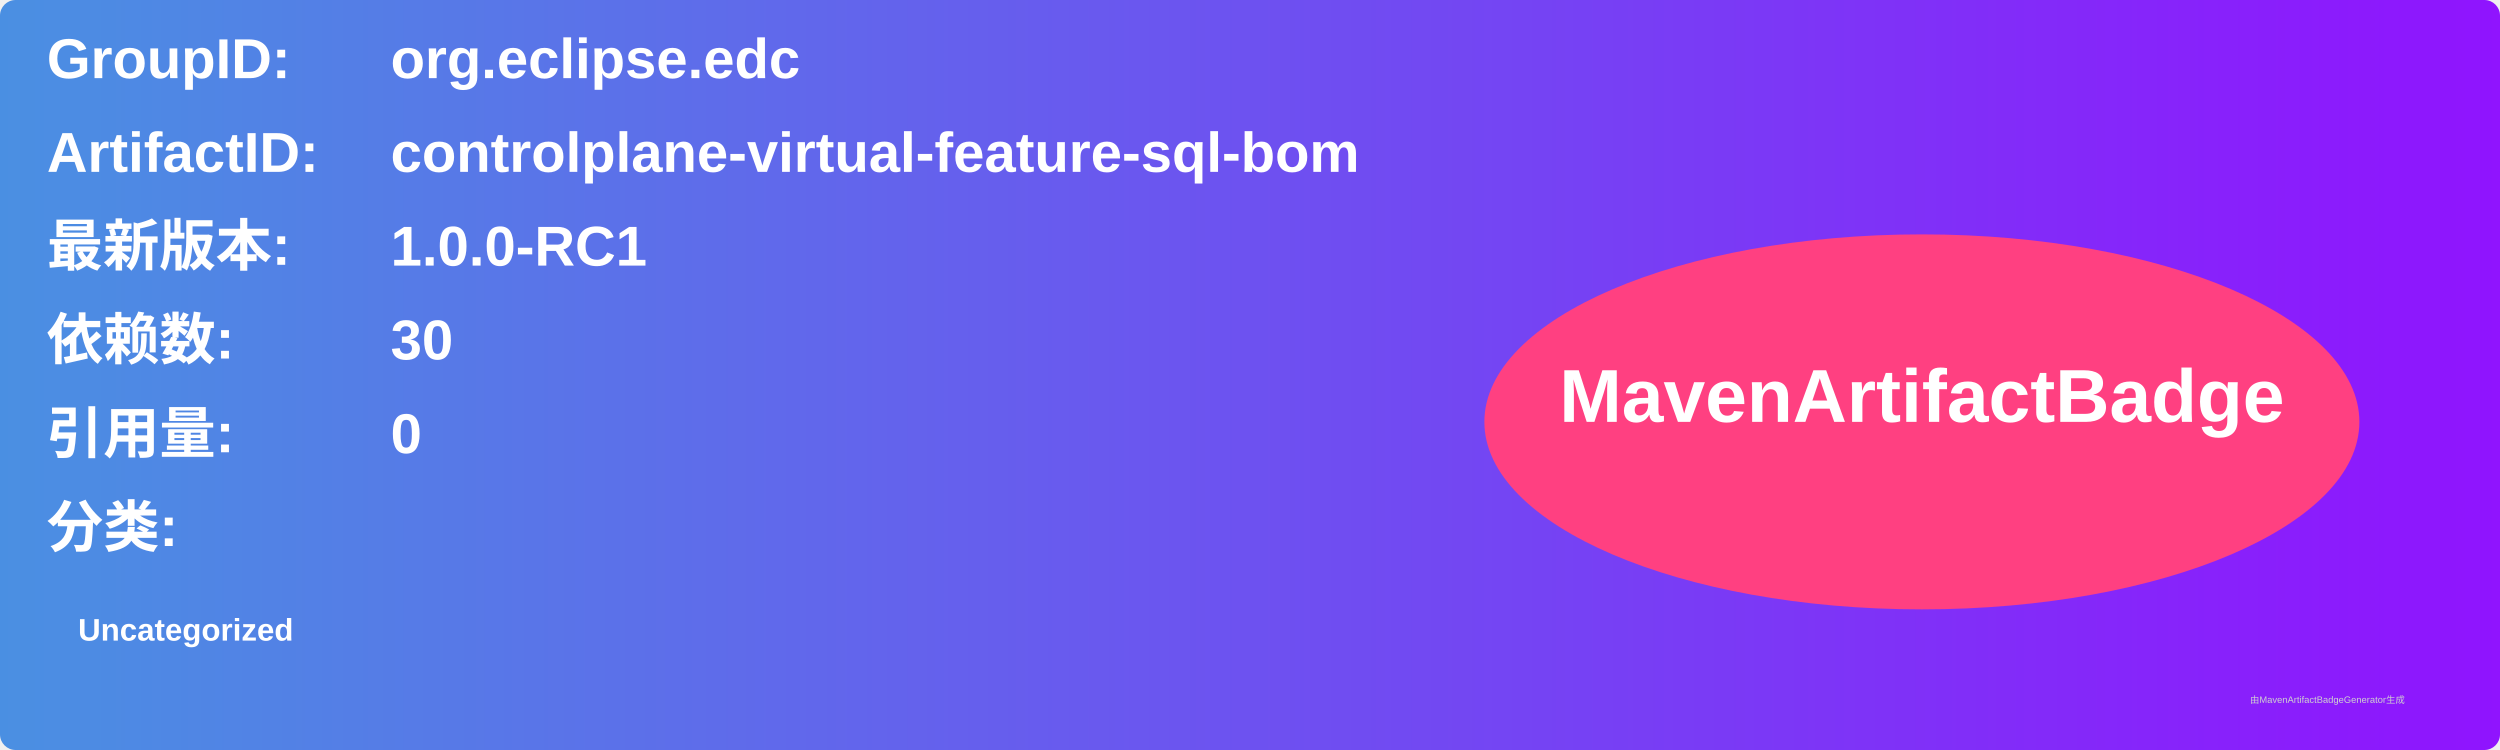
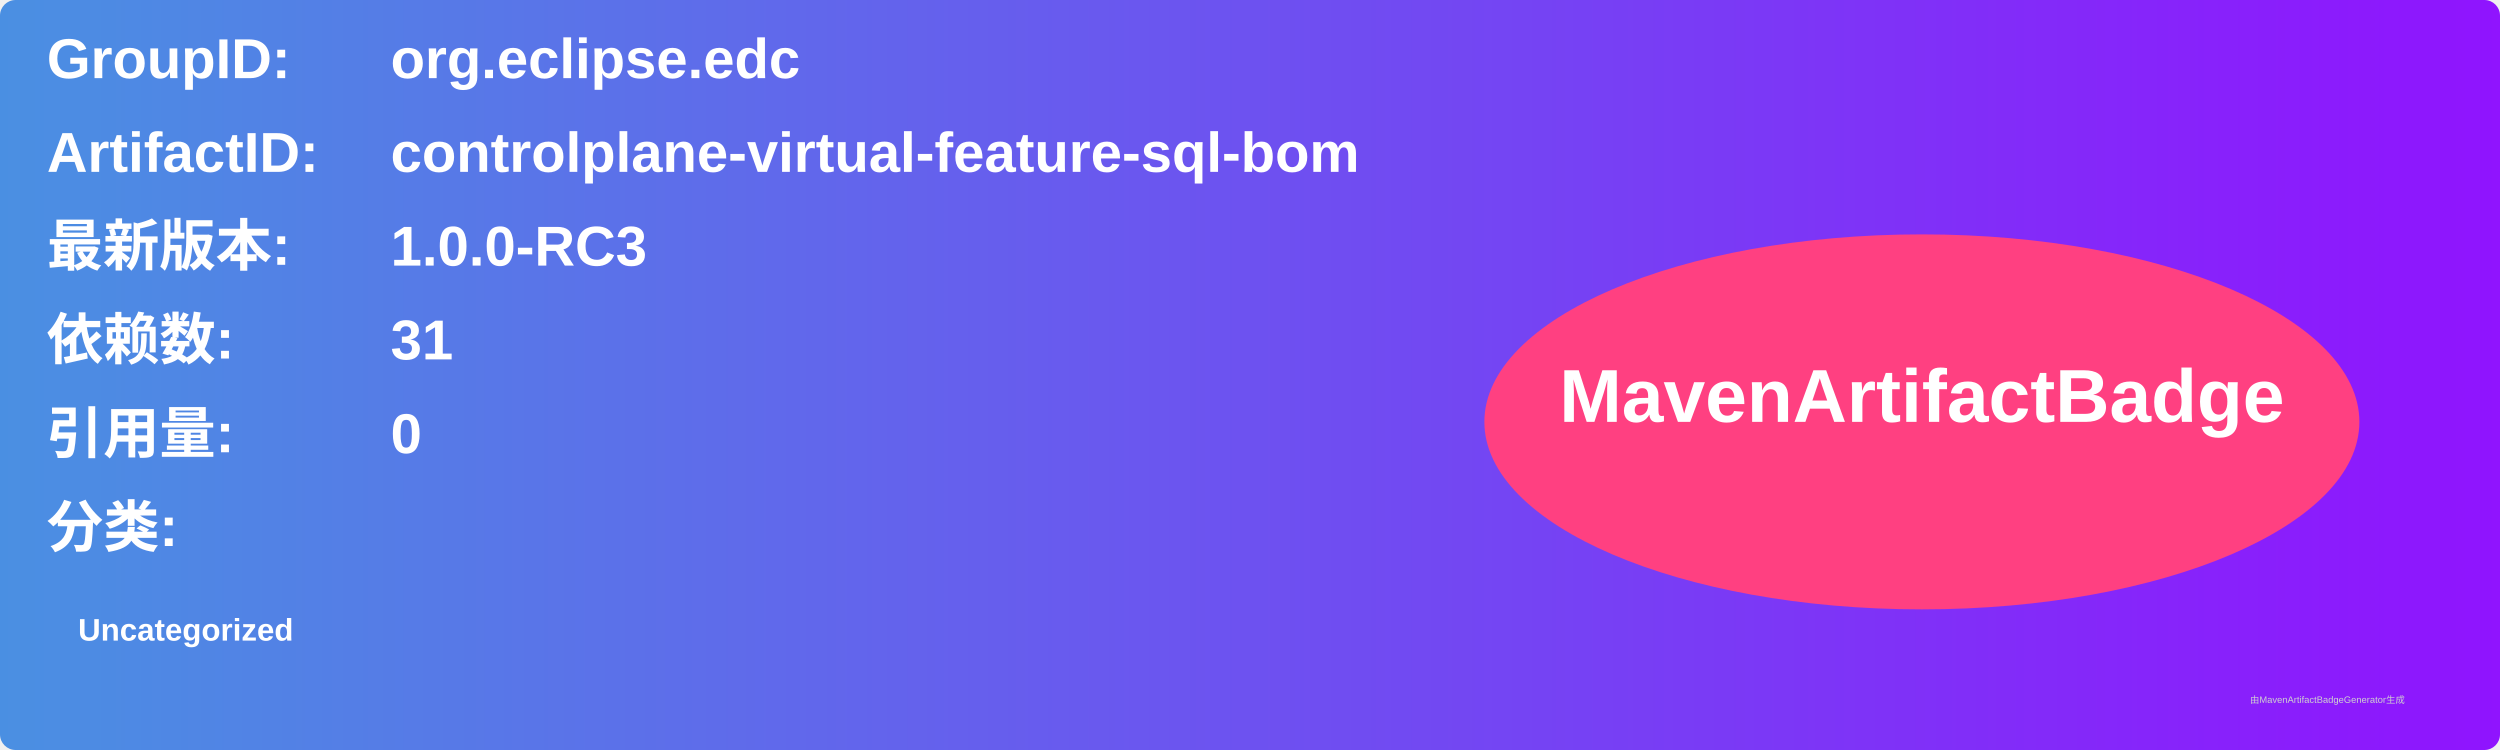
<svg xmlns="http://www.w3.org/2000/svg" width="800" height="240" viewBox="0 0 800 240">
  <linearGradient id="grad" x1="0%" y1="0%" x2="100%" y2="0%">
    <stop offset="0%" stop-color="#4a90e2" />
    <stop offset="100%" stop-color="#9013fe" />
  </linearGradient>
  <rect width="100%" height="100%" rx="5" ry="5" fill="url(#grad)" />
  <g transform="translate(15, 15)">
    <text x="0" y="10" font-family="Arial" font-size="18" fill="white" font-weight="bold" width="260">GroupID:</text>
    <text x="110" y="10" font-family="Arial" font-size="18" fill="white" font-weight="bold" width="460">org.eclipse.edc</text>
    <text x="0" y="40" font-family="Arial" font-size="18" fill="white" font-weight="bold" width="260">ArtifactID:</text>
    <text x="110" y="40" font-family="Arial" font-size="18" fill="white" font-weight="bold" width="460">controlplane-virtual-feature-sql-bom</text>
    <text x="0" y="70" font-family="Arial" font-size="18" fill="white" font-weight="bold">最新版本:</text>
    <text x="110" y="70" font-family="Arial" font-size="18" fill="white" font-weight="bold">
-       <tspan font-weight="bold">1.0.0-RC1</tspan>
+       <tspan font-weight="bold">1.0.0-RC3</tspan>
    </text>
    <text x="0" y="100" font-family="Arial" font-size="18" fill="white" font-weight="bold">依赖数: </text>
    <text x="110" y="100" font-family="Arial" font-size="18" fill="white">
-       <tspan font-weight="bold">30</tspan>
+       <tspan font-weight="bold">31</tspan>
    </text>
    <text x="0" y="130" font-family="Arial" font-size="18" fill="white" font-weight="bold">引用量: </text>
    <text x="110" y="130" font-family="Arial" font-size="18" fill="white">
      <tspan font-weight="bold">0</tspan>
    </text>
    <text x="0" y="160" font-family="Arial" font-size="18" fill="white" font-weight="bold">分类:</text>
    <text x="10" y="190" font-family="Arial" font-size="10" fill="white">
      <tspan font-weight="bold">Uncategorized</tspan>
    </text>
    <ellipse cx="600" cy="120" rx="140" ry="60" fill="#ff4081" />
    <text x="600" y="120" text-anchor="middle" font-family="Arial" font-size="24" fill="white" font-weight="bold">MavenArtifactBadge</text>
  </g>
  <text x="720" y="225" font-family="Arial" font-size="3" fill="#d0d0d0">由MavenArtifactBadgeGenerator生成</text>
</svg>
